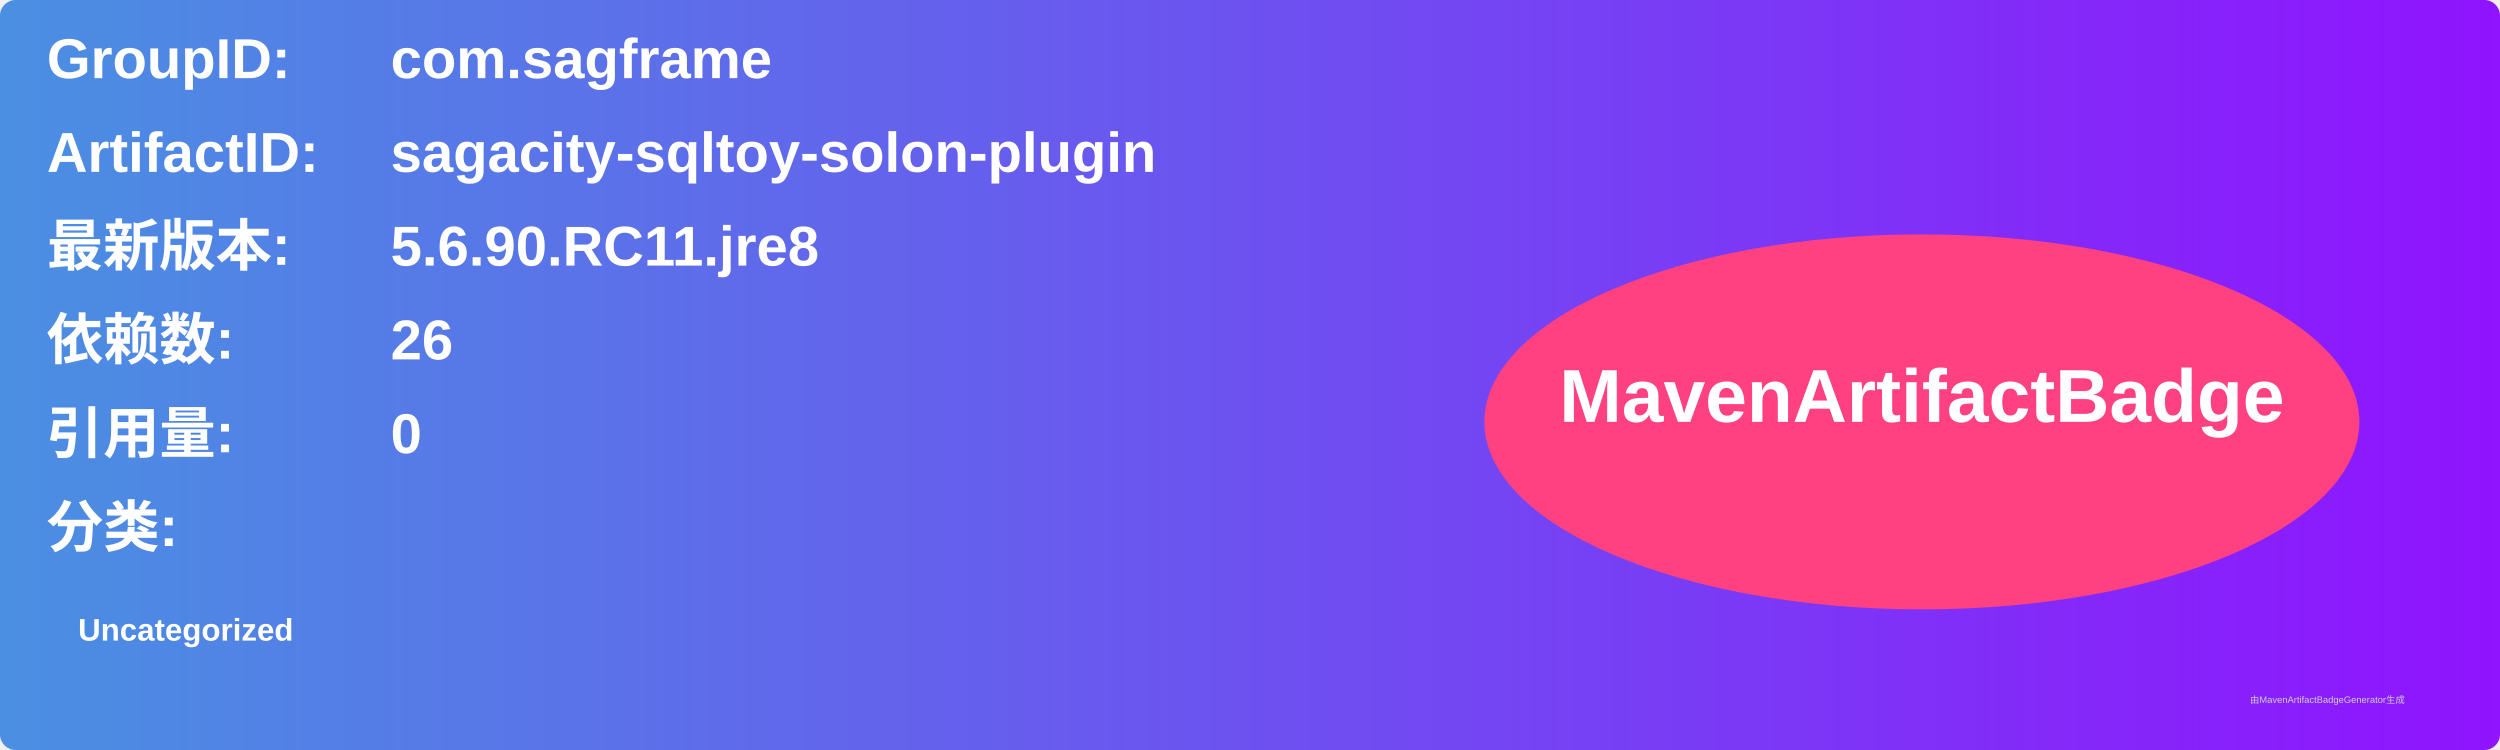
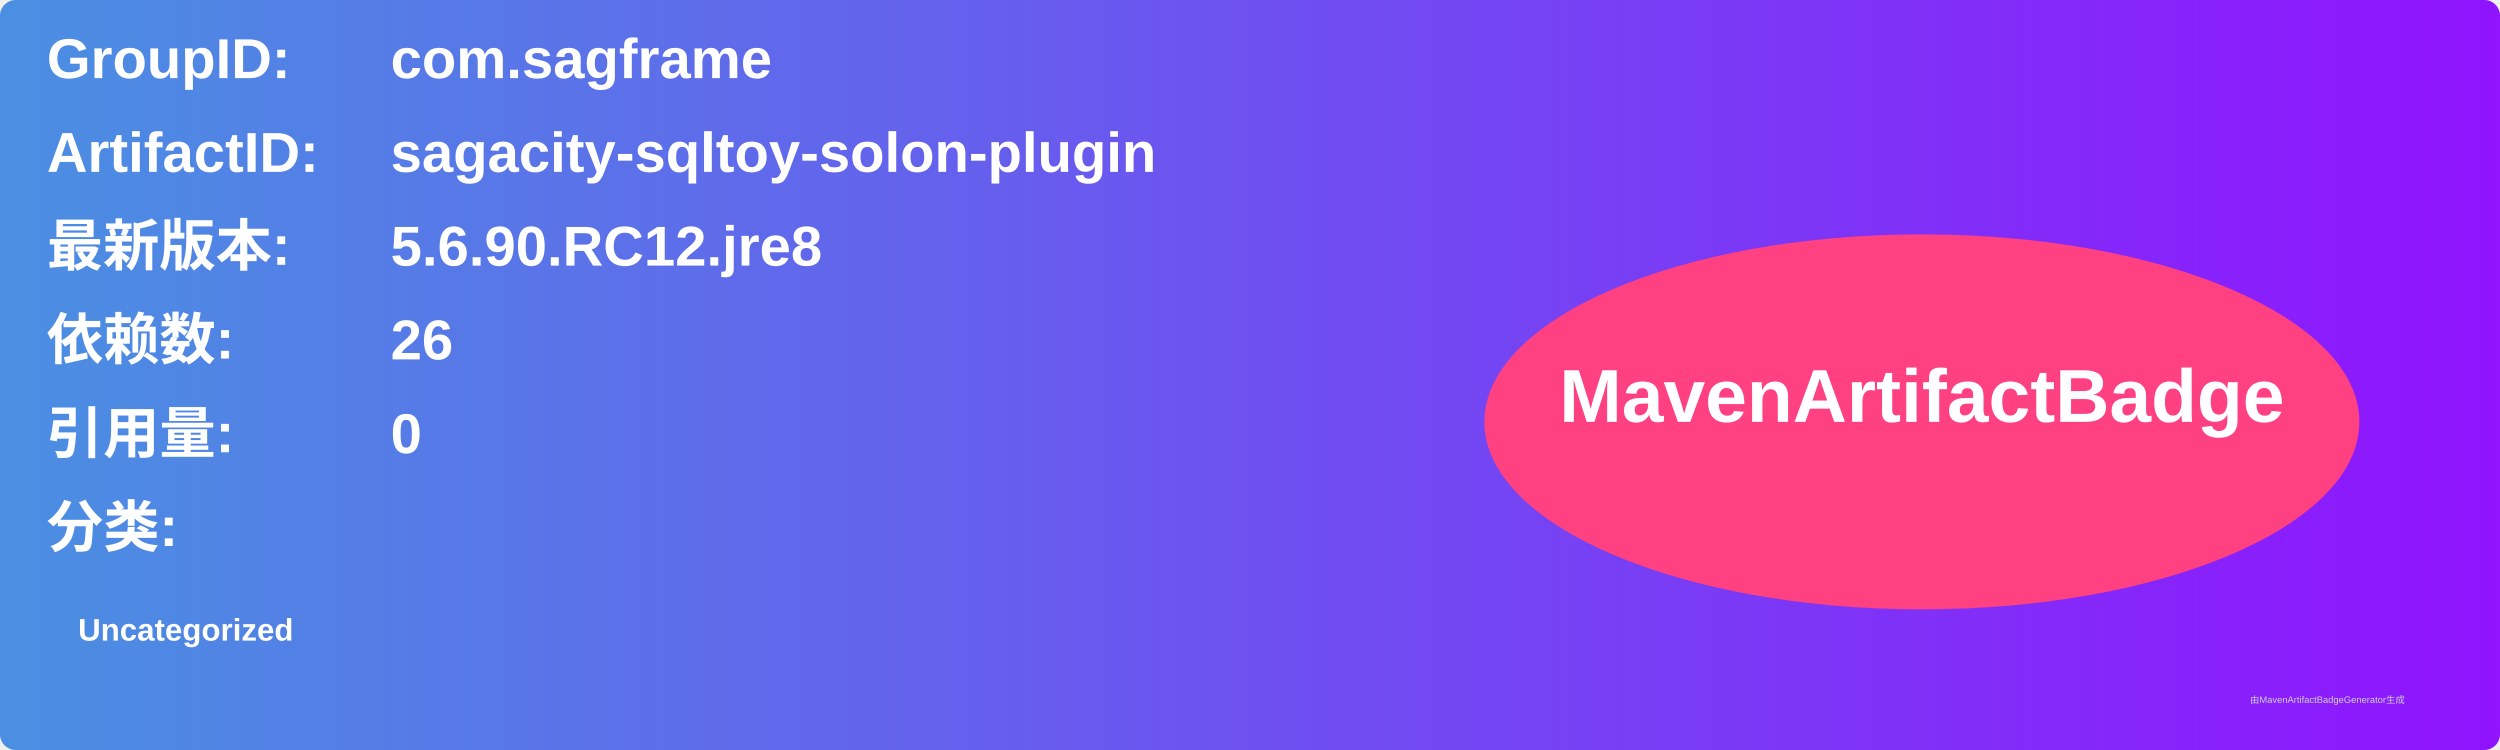
<svg xmlns="http://www.w3.org/2000/svg" width="800" height="240" viewBox="0 0 800 240">
  <linearGradient id="grad" x1="0%" y1="0%" x2="100%" y2="0%">
    <stop offset="0%" stop-color="#4a90e2" />
    <stop offset="100%" stop-color="#9013fe" />
  </linearGradient>
  <rect width="100%" height="100%" rx="5" ry="5" fill="url(#grad)" />
  <g transform="translate(15, 15)">
    <text x="0" y="10" font-family="Arial" font-size="18" fill="white" font-weight="bold" width="260">GroupID:</text>
    <text x="110" y="10" font-family="Arial" font-size="18" fill="white" font-weight="bold" width="460">com.sagframe</text>
    <text x="0" y="40" font-family="Arial" font-size="18" fill="white" font-weight="bold" width="260">ArtifactID:</text>
    <text x="110" y="40" font-family="Arial" font-size="18" fill="white" font-weight="bold" width="460">sagacity-sqltoy-solon-plugin</text>
    <text x="0" y="70" font-family="Arial" font-size="18" fill="white" font-weight="bold">最新版本:</text>
    <text x="110" y="70" font-family="Arial" font-size="18" fill="white" font-weight="bold">
-       <tspan font-weight="bold">5.6.90.RC11.jre8</tspan>
+       <tspan font-weight="bold">5.6.90.RC12.jre8</tspan>
    </text>
    <text x="0" y="100" font-family="Arial" font-size="18" fill="white" font-weight="bold">依赖数: </text>
    <text x="110" y="100" font-family="Arial" font-size="18" fill="white">
      <tspan font-weight="bold">26</tspan>
    </text>
    <text x="0" y="130" font-family="Arial" font-size="18" fill="white" font-weight="bold">引用量: </text>
    <text x="110" y="130" font-family="Arial" font-size="18" fill="white">
      <tspan font-weight="bold">0</tspan>
    </text>
    <text x="0" y="160" font-family="Arial" font-size="18" fill="white" font-weight="bold">分类:</text>
    <text x="10" y="190" font-family="Arial" font-size="10" fill="white">
      <tspan font-weight="bold">Uncategorized</tspan>
    </text>
    <ellipse cx="600" cy="120" rx="140" ry="60" fill="#ff4081" />
    <text x="600" y="120" text-anchor="middle" font-family="Arial" font-size="24" fill="white" font-weight="bold">MavenArtifactBadge</text>
  </g>
  <text x="720" y="225" font-family="Arial" font-size="3" fill="#d0d0d0">由MavenArtifactBadgeGenerator生成</text>
</svg>
